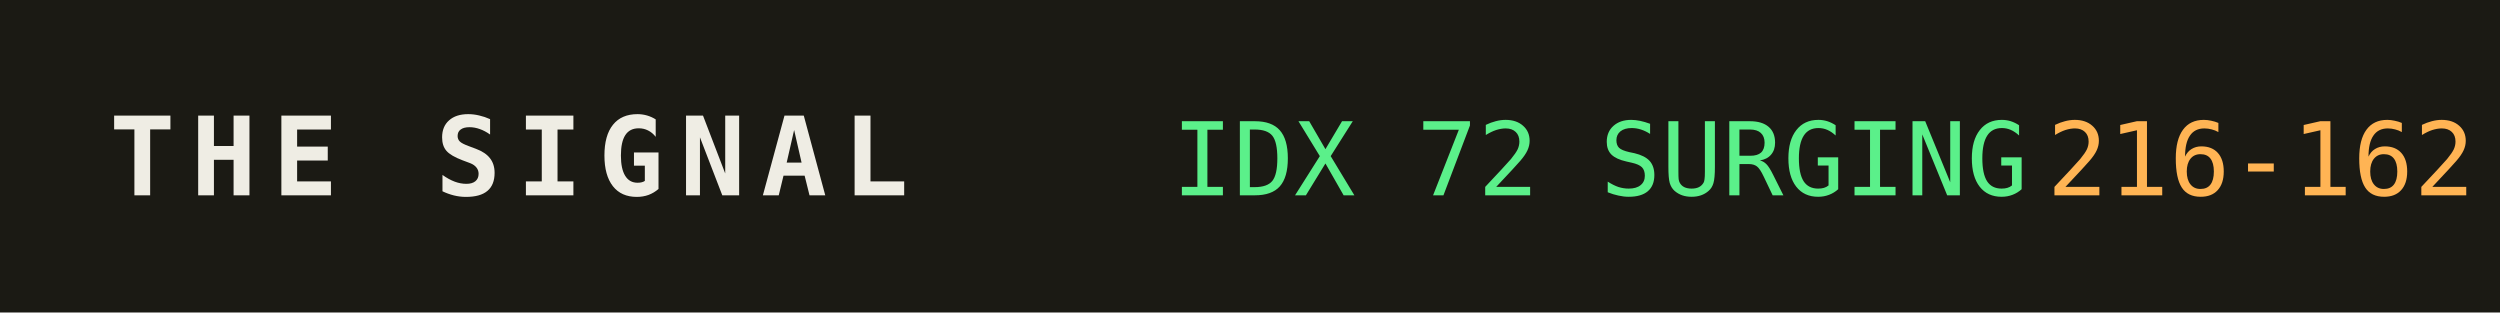
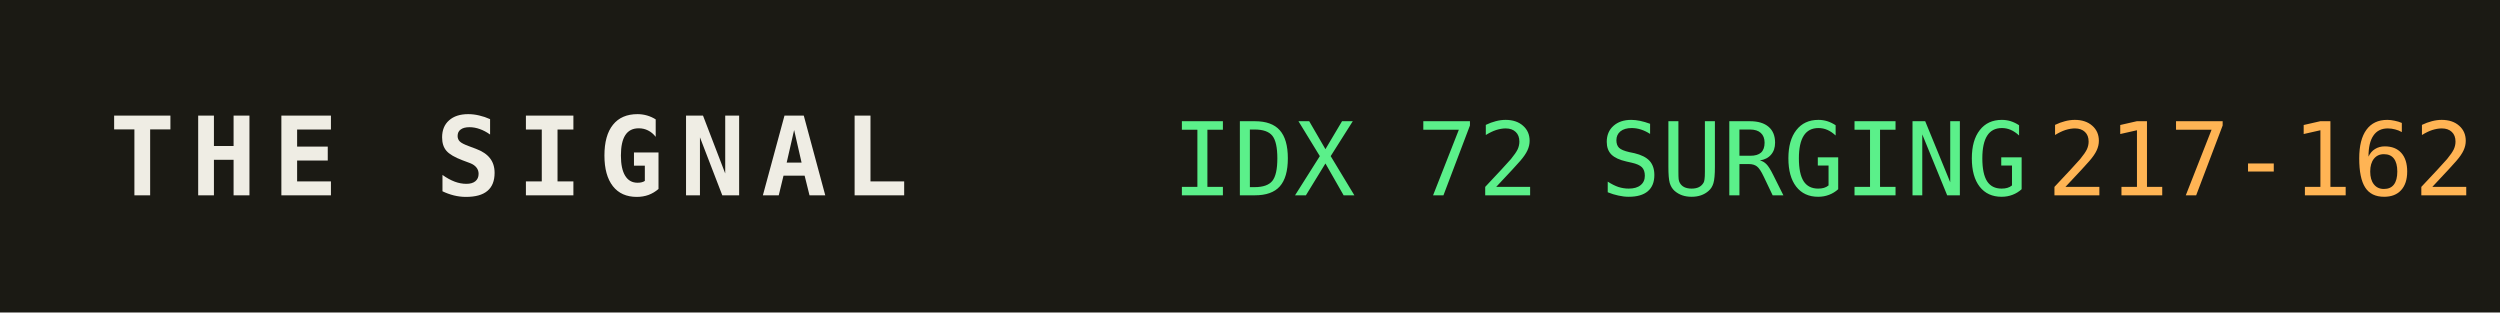
<svg xmlns="http://www.w3.org/2000/svg" width="320" height="40" role="img" aria-label="THE SIGNAL">
  <rect width="320" height="40" fill="#1b1a14" />
  <text x="14" y="25" fill="#efede4" font-family="monospace" font-size="14" font-weight="700" letter-spacing="2">THE SIGNAL</text>
  <text x="150" y="25" fill="#5bf08a" font-family="monospace" font-size="13">IDX 72 SURGING</text>
  <text x="150" y="25" fill="#5bf08a" font-family="monospace" font-size="13" dy="0" />
-   <text x="262" y="25" fill="#ffb454" font-family="monospace" font-size="13">216-162</text>
+   <text x="262" y="25" fill="#ffb454" font-family="monospace" font-size="13">217-162</text>
</svg>
